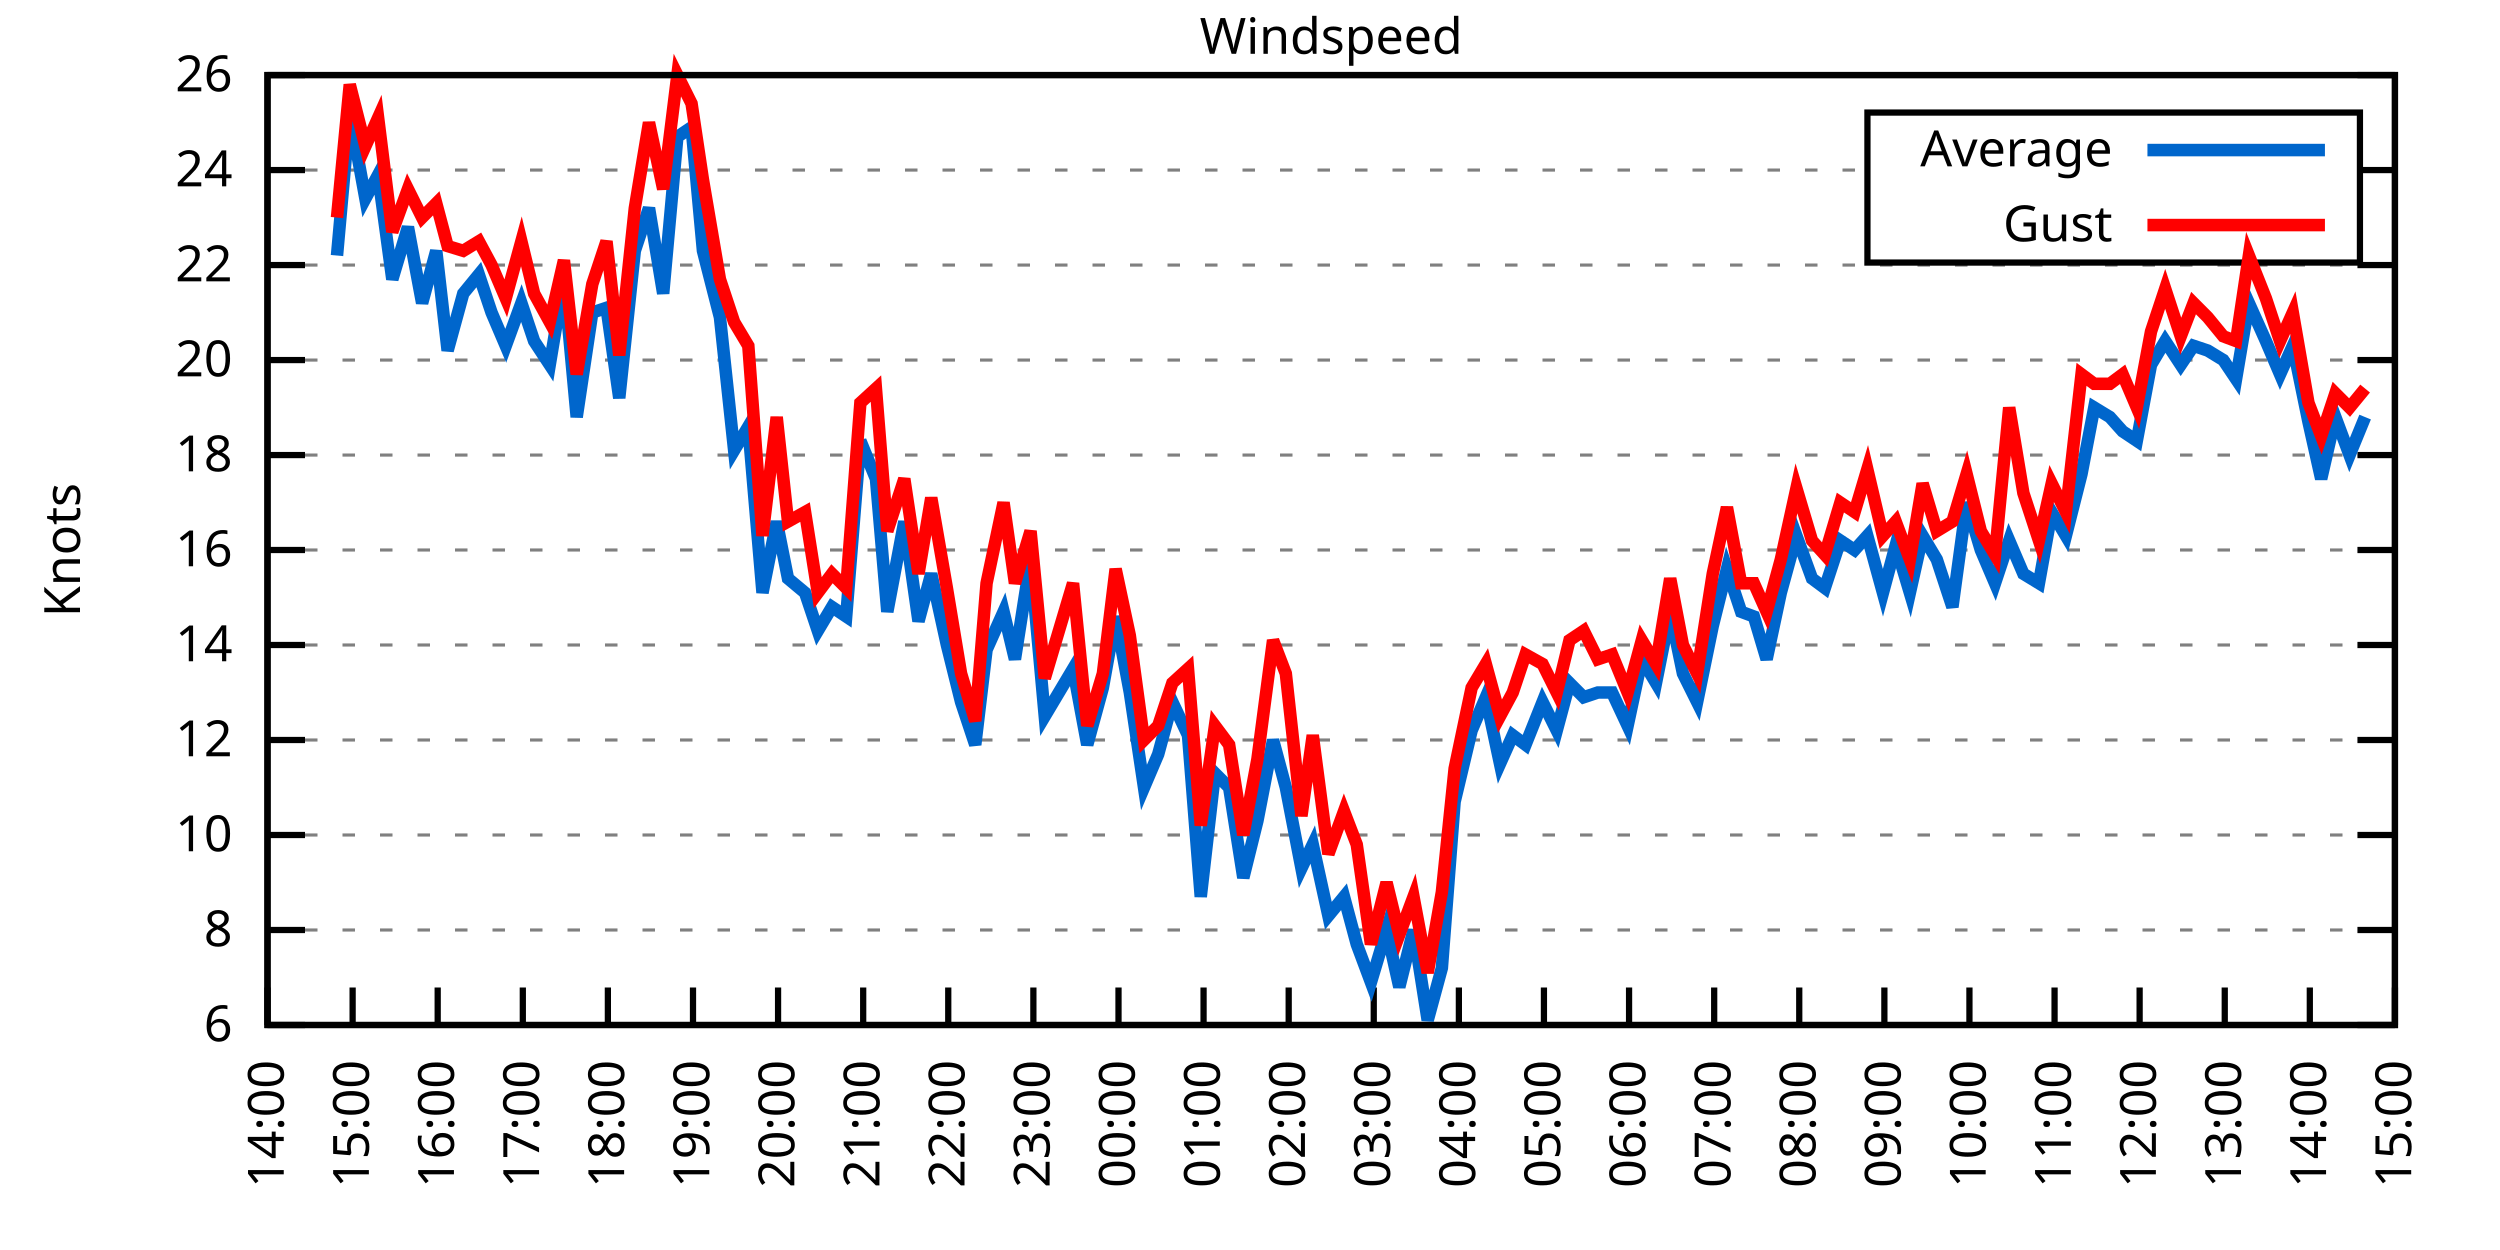
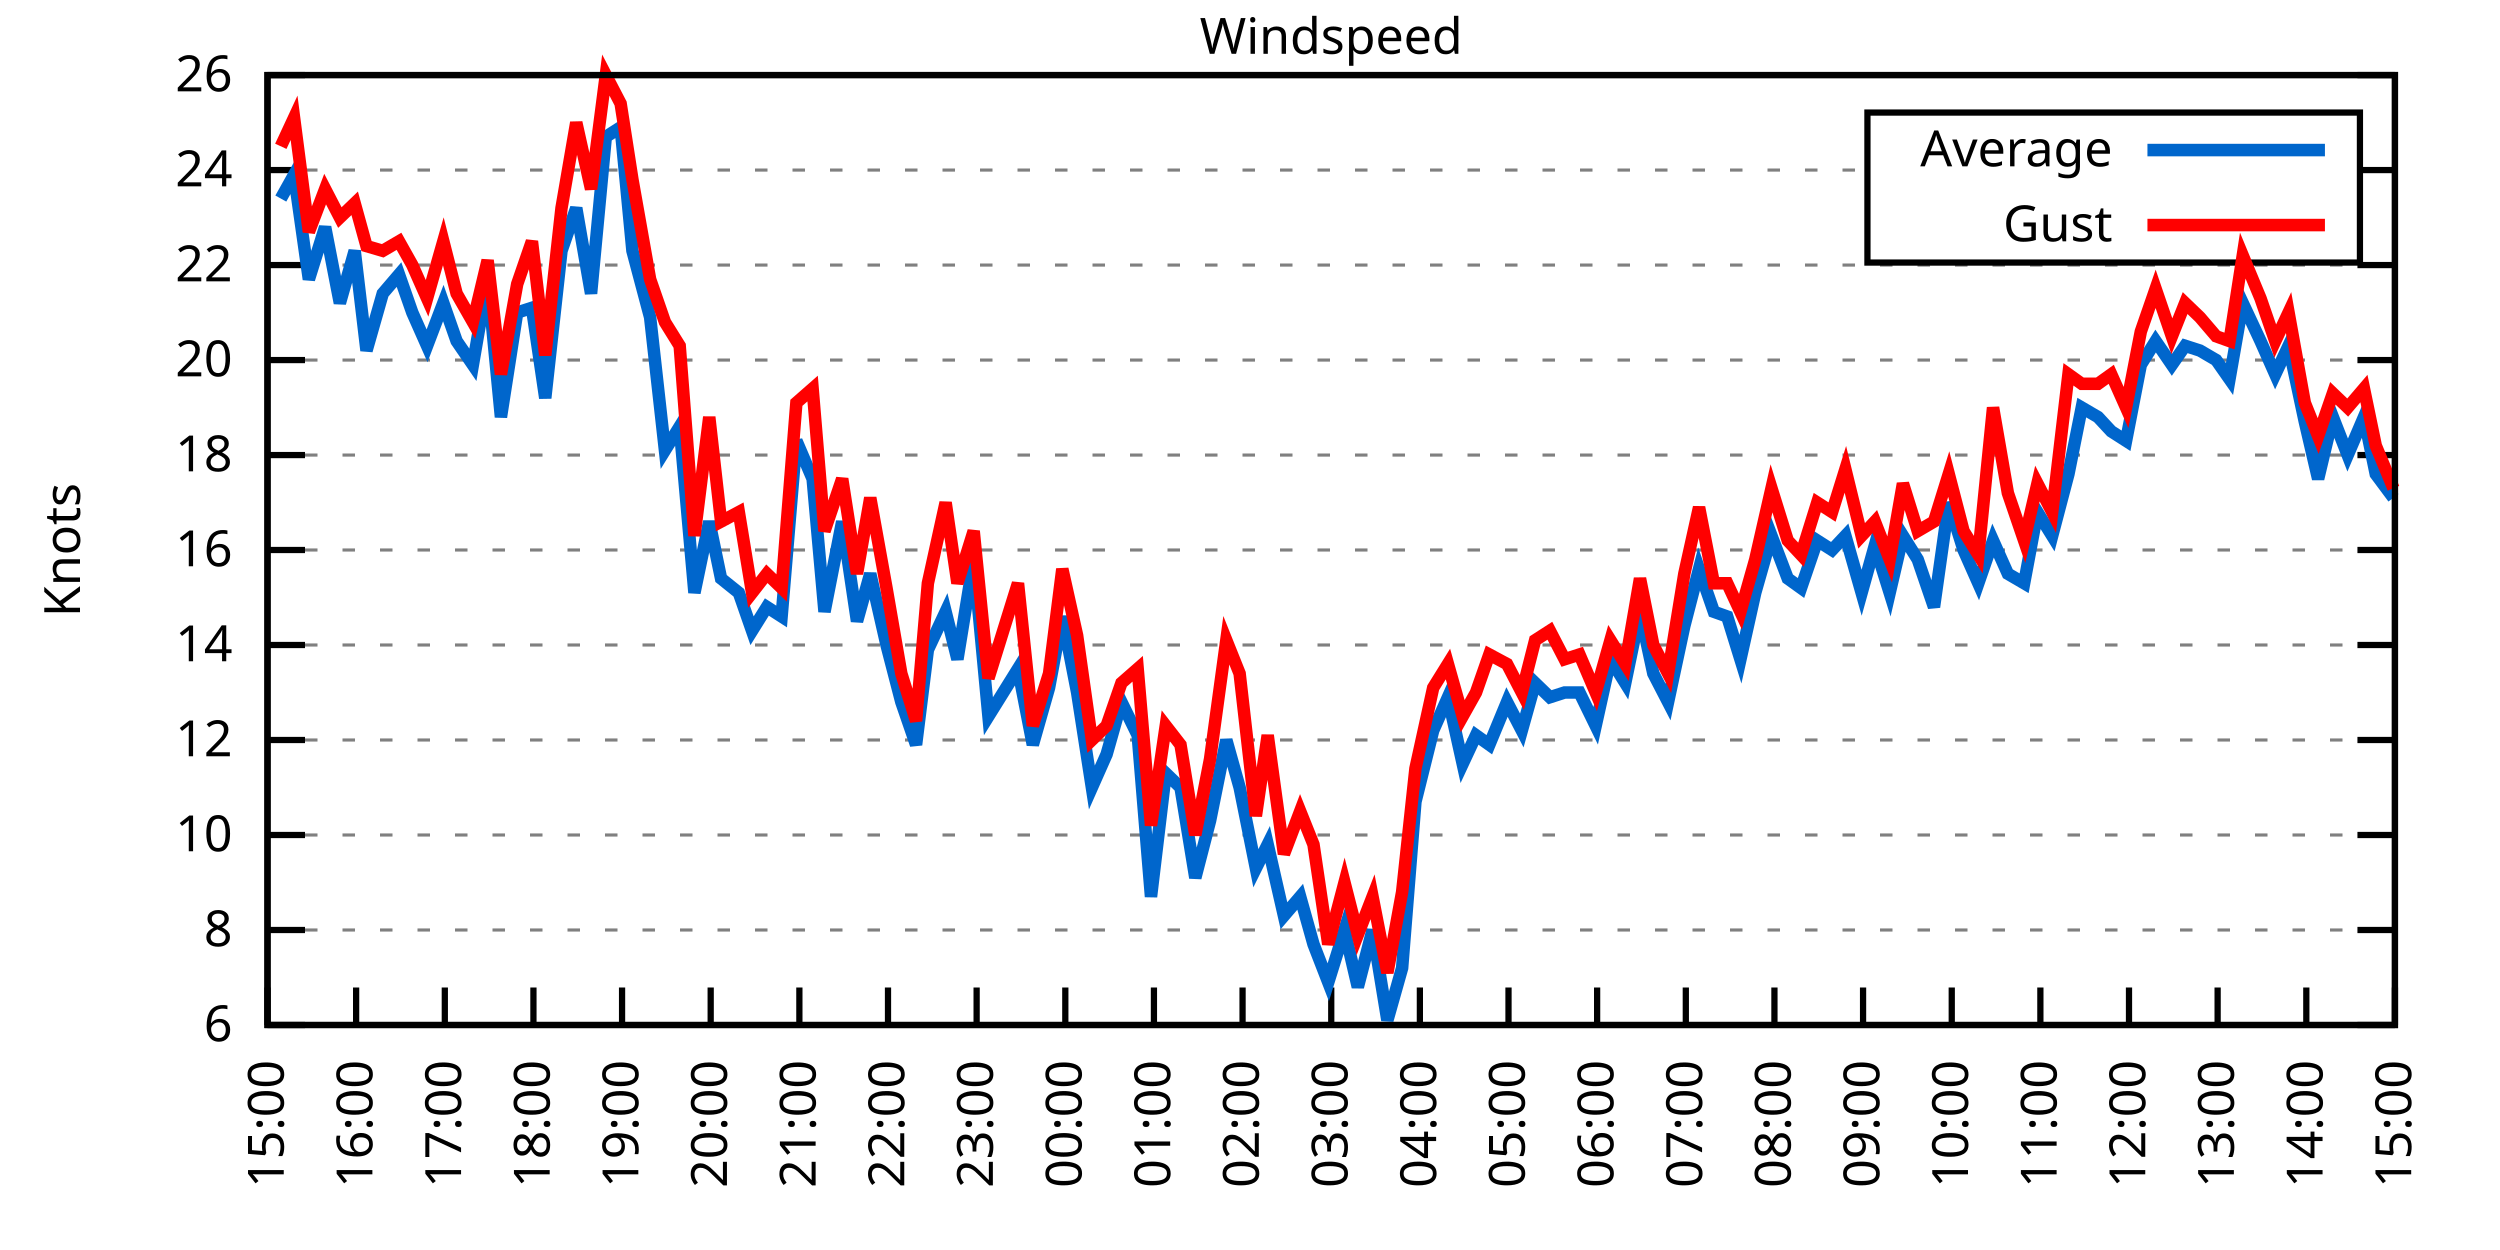
<svg xmlns="http://www.w3.org/2000/svg" xmlns:xlink="http://www.w3.org/1999/xlink" width="400" height="200" viewBox="0 0 400 200">
  <g id="gnuplot_canvas">
    <rect x="0" y="0" width="400" height="200" fill="none" />
    <defs>
      <circle id="gpDot" r="0.5" stroke-width="0.5" stroke="currentColor" />
      <path id="gpPt0" stroke-width="0.333" stroke="currentColor" d="M-1,0 h2 M0,-1 v2" />
      <path id="gpPt1" stroke-width="0.333" stroke="currentColor" d="M-1,-1 L1,1 M1,-1 L-1,1" />
      <path id="gpPt2" stroke-width="0.333" stroke="currentColor" d="M-1,0 L1,0 M0,-1 L0,1 M-1,-1 L1,1 M-1,1 L1,-1" />
      <rect id="gpPt3" stroke-width="0.333" stroke="currentColor" x="-1" y="-1" width="2" height="2" />
      <rect id="gpPt4" stroke-width="0.333" stroke="currentColor" fill="currentColor" x="-1" y="-1" width="2" height="2" />
      <circle id="gpPt5" stroke-width="0.333" stroke="currentColor" cx="0" cy="0" r="1" />
      <use xlink:href="#gpPt5" id="gpPt6" fill="currentColor" stroke="none" />
      <path id="gpPt7" stroke-width="0.333" stroke="currentColor" d="M0,-1.33 L-1.33,0.67 L1.33,0.67 z" />
      <use xlink:href="#gpPt7" id="gpPt8" fill="currentColor" stroke="none" />
      <use xlink:href="#gpPt7" id="gpPt9" stroke="currentColor" transform="rotate(180)" />
      <use xlink:href="#gpPt9" id="gpPt10" fill="currentColor" stroke="none" />
      <use xlink:href="#gpPt3" id="gpPt11" stroke="currentColor" transform="rotate(45)" />
      <use xlink:href="#gpPt11" id="gpPt12" fill="currentColor" stroke="none" />
      <path id="gpPt13" stroke-width="0.333" stroke="currentColor" d="M0,1.330 L1.265,0.411 L0.782,-1.067 L-0.782,-1.076 L-1.265,0.411 z" />
      <use xlink:href="#gpPt13" id="gpPt14" fill="currentColor" stroke="none" />
      <filter id="textbox" filterUnits="objectBoundingBox" x="0" y="0" height="1" width="1">
        <feFlood flood-color="white" flood-opacity="1" result="bgnd" />
        <feComposite in="SourceGraphic" in2="bgnd" operator="atop" />
      </filter>
      <filter id="greybox" filterUnits="objectBoundingBox" x="0" y="0" height="1" width="1">
        <feFlood flood-color="lightgrey" flood-opacity="1" result="grey" />
        <feComposite in="SourceGraphic" in2="grey" operator="atop" />
      </filter>
    </defs>
    <g fill="none" color="white" stroke="currentColor" stroke-width="1.00" stroke-linecap="butt" stroke-linejoin="miter">
</g>
    <g fill="none" color="black" stroke="currentColor" stroke-width="1.00" stroke-linecap="butt" stroke-linejoin="miter">
      <g stroke="none" shape-rendering="crispEdges">
        <polygon fill="rgb(255, 255, 255)" points="42.80,164.00 383.18,164.00 383.18,12.02 42.80,12.02 " />
      </g>
    </g>
    <g fill="none" color="black" stroke="currentColor" stroke-width="1.00" stroke-linecap="butt" stroke-linejoin="miter">
</g>
    <g fill="none" color="black" stroke="black" stroke-width="0.50" stroke-linecap="butt" stroke-linejoin="miter">
</g>
    <g fill="none" color="gray" stroke="currentColor" stroke-width="0.50" stroke-linecap="butt" stroke-linejoin="miter">
      <path stroke="gray" stroke-dasharray="2,4" class="gridline" d="M42.80,164.00 L383.19,164.00  " />
    </g>
    <g fill="none" color="gray" stroke="gray" stroke-width="1.00" stroke-linecap="butt" stroke-linejoin="miter">
</g>
    <g fill="none" color="black" stroke="currentColor" stroke-width="1.00" stroke-linecap="butt" stroke-linejoin="miter">
      <path stroke="black" d="M42.80,164.00 L48.80,164.00 M383.19,164.00 L377.19,164.00  " />
      <g transform="translate(37.20,166.60)" stroke="none" fill="black" font-family="Sans" font-size="8.00" text-anchor="end">
        <text>
          <tspan font-family="Sans"> 6</tspan>
        </text>
      </g>
    </g>
    <g fill="none" color="black" stroke="currentColor" stroke-width="1.00" stroke-linecap="butt" stroke-linejoin="miter">
</g>
    <g fill="none" color="black" stroke="black" stroke-width="0.50" stroke-linecap="butt" stroke-linejoin="miter">
</g>
    <g fill="none" color="gray" stroke="currentColor" stroke-width="0.50" stroke-linecap="butt" stroke-linejoin="miter">
      <path stroke="gray" stroke-dasharray="2,4" class="gridline" d="M42.80,148.80 L383.19,148.80  " />
    </g>
    <g fill="none" color="gray" stroke="gray" stroke-width="1.00" stroke-linecap="butt" stroke-linejoin="miter">
</g>
    <g fill="none" color="black" stroke="currentColor" stroke-width="1.00" stroke-linecap="butt" stroke-linejoin="miter">
      <path stroke="black" d="M42.80,148.80 L48.80,148.80 M383.19,148.80 L377.19,148.80  " />
      <g transform="translate(37.20,151.40)" stroke="none" fill="black" font-family="Sans" font-size="8.00" text-anchor="end">
        <text>
          <tspan font-family="Sans"> 8</tspan>
        </text>
      </g>
    </g>
    <g fill="none" color="black" stroke="currentColor" stroke-width="1.00" stroke-linecap="butt" stroke-linejoin="miter">
</g>
    <g fill="none" color="black" stroke="black" stroke-width="0.50" stroke-linecap="butt" stroke-linejoin="miter">
</g>
    <g fill="none" color="gray" stroke="currentColor" stroke-width="0.50" stroke-linecap="butt" stroke-linejoin="miter">
      <path stroke="gray" stroke-dasharray="2,4" class="gridline" d="M42.80,133.60 L383.19,133.60  " />
    </g>
    <g fill="none" color="gray" stroke="gray" stroke-width="1.00" stroke-linecap="butt" stroke-linejoin="miter">
</g>
    <g fill="none" color="black" stroke="currentColor" stroke-width="1.00" stroke-linecap="butt" stroke-linejoin="miter">
      <path stroke="black" d="M42.80,133.60 L48.80,133.60 M383.19,133.60 L377.19,133.60  " />
      <g transform="translate(37.20,136.20)" stroke="none" fill="black" font-family="Sans" font-size="8.00" text-anchor="end">
        <text>
          <tspan font-family="Sans"> 10</tspan>
        </text>
      </g>
    </g>
    <g fill="none" color="black" stroke="currentColor" stroke-width="1.00" stroke-linecap="butt" stroke-linejoin="miter">
</g>
    <g fill="none" color="black" stroke="black" stroke-width="0.50" stroke-linecap="butt" stroke-linejoin="miter">
</g>
    <g fill="none" color="gray" stroke="currentColor" stroke-width="0.50" stroke-linecap="butt" stroke-linejoin="miter">
      <path stroke="gray" stroke-dasharray="2,4" class="gridline" d="M42.80,118.40 L383.19,118.40  " />
    </g>
    <g fill="none" color="gray" stroke="gray" stroke-width="1.00" stroke-linecap="butt" stroke-linejoin="miter">
</g>
    <g fill="none" color="black" stroke="currentColor" stroke-width="1.00" stroke-linecap="butt" stroke-linejoin="miter">
      <path stroke="black" d="M42.80,118.40 L48.80,118.40 M383.19,118.40 L377.19,118.40  " />
      <g transform="translate(37.20,121.00)" stroke="none" fill="black" font-family="Sans" font-size="8.00" text-anchor="end">
        <text>
          <tspan font-family="Sans"> 12</tspan>
        </text>
      </g>
    </g>
    <g fill="none" color="black" stroke="currentColor" stroke-width="1.00" stroke-linecap="butt" stroke-linejoin="miter">
</g>
    <g fill="none" color="black" stroke="black" stroke-width="0.50" stroke-linecap="butt" stroke-linejoin="miter">
</g>
    <g fill="none" color="gray" stroke="currentColor" stroke-width="0.50" stroke-linecap="butt" stroke-linejoin="miter">
      <path stroke="gray" stroke-dasharray="2,4" class="gridline" d="M42.80,103.20 L383.19,103.20  " />
    </g>
    <g fill="none" color="gray" stroke="gray" stroke-width="1.00" stroke-linecap="butt" stroke-linejoin="miter">
</g>
    <g fill="none" color="black" stroke="currentColor" stroke-width="1.00" stroke-linecap="butt" stroke-linejoin="miter">
      <path stroke="black" d="M42.80,103.20 L48.80,103.20 M383.19,103.20 L377.19,103.20  " />
      <g transform="translate(37.20,105.80)" stroke="none" fill="black" font-family="Sans" font-size="8.00" text-anchor="end">
        <text>
          <tspan font-family="Sans"> 14</tspan>
        </text>
      </g>
    </g>
    <g fill="none" color="black" stroke="currentColor" stroke-width="1.00" stroke-linecap="butt" stroke-linejoin="miter">
</g>
    <g fill="none" color="black" stroke="black" stroke-width="0.50" stroke-linecap="butt" stroke-linejoin="miter">
</g>
    <g fill="none" color="gray" stroke="currentColor" stroke-width="0.50" stroke-linecap="butt" stroke-linejoin="miter">
      <path stroke="gray" stroke-dasharray="2,4" class="gridline" d="M42.80,88.00 L383.19,88.00  " />
    </g>
    <g fill="none" color="gray" stroke="gray" stroke-width="1.00" stroke-linecap="butt" stroke-linejoin="miter">
</g>
    <g fill="none" color="black" stroke="currentColor" stroke-width="1.00" stroke-linecap="butt" stroke-linejoin="miter">
      <path stroke="black" d="M42.80,88.00 L48.80,88.00 M383.19,88.00 L377.19,88.00  " />
      <g transform="translate(37.20,90.60)" stroke="none" fill="black" font-family="Sans" font-size="8.00" text-anchor="end">
        <text>
          <tspan font-family="Sans"> 16</tspan>
        </text>
      </g>
    </g>
    <g fill="none" color="black" stroke="currentColor" stroke-width="1.00" stroke-linecap="butt" stroke-linejoin="miter">
</g>
    <g fill="none" color="black" stroke="black" stroke-width="0.50" stroke-linecap="butt" stroke-linejoin="miter">
</g>
    <g fill="none" color="gray" stroke="currentColor" stroke-width="0.50" stroke-linecap="butt" stroke-linejoin="miter">
      <path stroke="gray" stroke-dasharray="2,4" class="gridline" d="M42.80,72.81 L383.19,72.81  " />
    </g>
    <g fill="none" color="gray" stroke="gray" stroke-width="1.00" stroke-linecap="butt" stroke-linejoin="miter">
</g>
    <g fill="none" color="black" stroke="currentColor" stroke-width="1.00" stroke-linecap="butt" stroke-linejoin="miter">
      <path stroke="black" d="M42.80,72.81 L48.80,72.81 M383.19,72.81 L377.19,72.81  " />
      <g transform="translate(37.20,75.41)" stroke="none" fill="black" font-family="Sans" font-size="8.00" text-anchor="end">
        <text>
          <tspan font-family="Sans"> 18</tspan>
        </text>
      </g>
    </g>
    <g fill="none" color="black" stroke="currentColor" stroke-width="1.00" stroke-linecap="butt" stroke-linejoin="miter">
</g>
    <g fill="none" color="black" stroke="black" stroke-width="0.50" stroke-linecap="butt" stroke-linejoin="miter">
</g>
    <g fill="none" color="gray" stroke="currentColor" stroke-width="0.50" stroke-linecap="butt" stroke-linejoin="miter">
      <path stroke="gray" stroke-dasharray="2,4" class="gridline" d="M42.80,57.61 L383.19,57.61  " />
    </g>
    <g fill="none" color="gray" stroke="gray" stroke-width="1.00" stroke-linecap="butt" stroke-linejoin="miter">
</g>
    <g fill="none" color="black" stroke="currentColor" stroke-width="1.00" stroke-linecap="butt" stroke-linejoin="miter">
      <path stroke="black" d="M42.80,57.61 L48.80,57.61 M383.19,57.61 L377.19,57.61  " />
      <g transform="translate(37.20,60.21)" stroke="none" fill="black" font-family="Sans" font-size="8.00" text-anchor="end">
        <text>
          <tspan font-family="Sans"> 20</tspan>
        </text>
      </g>
    </g>
    <g fill="none" color="black" stroke="currentColor" stroke-width="1.00" stroke-linecap="butt" stroke-linejoin="miter">
</g>
    <g fill="none" color="black" stroke="black" stroke-width="0.50" stroke-linecap="butt" stroke-linejoin="miter">
</g>
    <g fill="none" color="gray" stroke="currentColor" stroke-width="0.50" stroke-linecap="butt" stroke-linejoin="miter">
      <path stroke="gray" stroke-dasharray="2,4" class="gridline" d="M42.80,42.41 L383.19,42.41  " />
    </g>
    <g fill="none" color="gray" stroke="gray" stroke-width="1.00" stroke-linecap="butt" stroke-linejoin="miter">
</g>
    <g fill="none" color="black" stroke="currentColor" stroke-width="1.00" stroke-linecap="butt" stroke-linejoin="miter">
      <path stroke="black" d="M42.80,42.41 L48.80,42.41 M383.19,42.41 L377.19,42.41  " />
      <g transform="translate(37.20,45.01)" stroke="none" fill="black" font-family="Sans" font-size="8.00" text-anchor="end">
        <text>
          <tspan font-family="Sans"> 22</tspan>
        </text>
      </g>
    </g>
    <g fill="none" color="black" stroke="currentColor" stroke-width="1.00" stroke-linecap="butt" stroke-linejoin="miter">
</g>
    <g fill="none" color="black" stroke="black" stroke-width="0.50" stroke-linecap="butt" stroke-linejoin="miter">
</g>
    <g fill="none" color="gray" stroke="currentColor" stroke-width="0.50" stroke-linecap="butt" stroke-linejoin="miter">
      <path stroke="gray" stroke-dasharray="2,4" class="gridline" d="M42.80,27.21 L298.79,27.21 M377.59,27.21 L383.19,27.21  " />
    </g>
    <g fill="none" color="gray" stroke="gray" stroke-width="1.00" stroke-linecap="butt" stroke-linejoin="miter">
</g>
    <g fill="none" color="black" stroke="currentColor" stroke-width="1.00" stroke-linecap="butt" stroke-linejoin="miter">
      <path stroke="black" d="M42.80,27.21 L48.80,27.21 M383.19,27.21 L377.19,27.21  " />
      <g transform="translate(37.20,29.81)" stroke="none" fill="black" font-family="Sans" font-size="8.00" text-anchor="end">
        <text>
          <tspan font-family="Sans"> 24</tspan>
        </text>
      </g>
    </g>
    <g fill="none" color="black" stroke="currentColor" stroke-width="1.00" stroke-linecap="butt" stroke-linejoin="miter">
</g>
    <g fill="none" color="black" stroke="black" stroke-width="0.50" stroke-linecap="butt" stroke-linejoin="miter">
</g>
    <g fill="none" color="gray" stroke="currentColor" stroke-width="0.50" stroke-linecap="butt" stroke-linejoin="miter">
      <path stroke="gray" stroke-dasharray="2,4" class="gridline" d="M42.80,12.01 L383.19,12.01  " />
    </g>
    <g fill="none" color="gray" stroke="gray" stroke-width="1.00" stroke-linecap="butt" stroke-linejoin="miter">
</g>
    <g fill="none" color="black" stroke="currentColor" stroke-width="1.00" stroke-linecap="butt" stroke-linejoin="miter">
      <path stroke="black" d="M42.80,12.01 L48.80,12.01 M383.19,12.01 L377.19,12.01  " />
      <g transform="translate(37.20,14.61)" stroke="none" fill="black" font-family="Sans" font-size="8.00" text-anchor="end">
        <text>
          <tspan font-family="Sans"> 26</tspan>
        </text>
      </g>
    </g>
    <g fill="none" color="black" stroke="currentColor" stroke-width="1.00" stroke-linecap="butt" stroke-linejoin="miter">
      <path stroke="black" d="M42.80,164.00 L42.80,158.00  " />
      <g transform="translate(45.40,169.60) rotate(270.00)" stroke="none" fill="black" font-family="Sans" font-size="8.00" text-anchor="end">
        <text>
-           <tspan font-family="Sans">14:00</tspan>
-         </text>
-       </g>
-     </g>
-     <g fill="none" color="black" stroke="currentColor" stroke-width="1.00" stroke-linecap="butt" stroke-linejoin="miter">
-       <path stroke="black" d="M56.42,164.00 L56.42,158.00  " />
-       <g transform="translate(59.02,169.60) rotate(270.00)" stroke="none" fill="black" font-family="Sans" font-size="8.00" text-anchor="end">
-         <text>
          <tspan font-family="Sans">15:00</tspan>
        </text>
      </g>
    </g>
    <g fill="none" color="black" stroke="currentColor" stroke-width="1.00" stroke-linecap="butt" stroke-linejoin="miter">
-       <path stroke="black" d="M70.03,164.00 L70.03,158.00  " />
-       <g transform="translate(72.63,169.60) rotate(270.00)" stroke="none" fill="black" font-family="Sans" font-size="8.00" text-anchor="end">
+       <path stroke="black" d="M56.98,164.00 L56.98,158.00  " />
+       <g transform="translate(59.58,169.60) rotate(270.00)" stroke="none" fill="black" font-family="Sans" font-size="8.00" text-anchor="end">
        <text>
          <tspan font-family="Sans">16:00</tspan>
        </text>
      </g>
    </g>
    <g fill="none" color="black" stroke="currentColor" stroke-width="1.00" stroke-linecap="butt" stroke-linejoin="miter">
-       <path stroke="black" d="M83.65,164.00 L83.65,158.00  " />
-       <g transform="translate(86.25,169.60) rotate(270.00)" stroke="none" fill="black" font-family="Sans" font-size="8.00" text-anchor="end">
+       <path stroke="black" d="M71.17,164.00 L71.17,158.00  " />
+       <g transform="translate(73.77,169.60) rotate(270.00)" stroke="none" fill="black" font-family="Sans" font-size="8.00" text-anchor="end">
        <text>
          <tspan font-family="Sans">17:00</tspan>
        </text>
      </g>
    </g>
    <g fill="none" color="black" stroke="currentColor" stroke-width="1.00" stroke-linecap="butt" stroke-linejoin="miter">
-       <path stroke="black" d="M97.26,164.00 L97.26,158.00  " />
-       <g transform="translate(99.86,169.60) rotate(270.00)" stroke="none" fill="black" font-family="Sans" font-size="8.00" text-anchor="end">
+       <path stroke="black" d="M85.35,164.00 L85.35,158.00  " />
+       <g transform="translate(87.95,169.60) rotate(270.00)" stroke="none" fill="black" font-family="Sans" font-size="8.00" text-anchor="end">
        <text>
          <tspan font-family="Sans">18:00</tspan>
        </text>
      </g>
    </g>
    <g fill="none" color="black" stroke="currentColor" stroke-width="1.00" stroke-linecap="butt" stroke-linejoin="miter">
-       <path stroke="black" d="M110.88,164.00 L110.88,158.00  " />
-       <g transform="translate(113.48,169.60) rotate(270.00)" stroke="none" fill="black" font-family="Sans" font-size="8.00" text-anchor="end">
+       <path stroke="black" d="M99.53,164.00 L99.53,158.00  " />
+       <g transform="translate(102.13,169.60) rotate(270.00)" stroke="none" fill="black" font-family="Sans" font-size="8.00" text-anchor="end">
        <text>
          <tspan font-family="Sans">19:00</tspan>
        </text>
      </g>
    </g>
    <g fill="none" color="black" stroke="currentColor" stroke-width="1.00" stroke-linecap="butt" stroke-linejoin="miter">
-       <path stroke="black" d="M124.49,164.00 L124.49,158.00  " />
-       <g transform="translate(127.09,169.60) rotate(270.00)" stroke="none" fill="black" font-family="Sans" font-size="8.00" text-anchor="end">
+       <path stroke="black" d="M113.71,164.00 L113.71,158.00  " />
+       <g transform="translate(116.31,169.60) rotate(270.00)" stroke="none" fill="black" font-family="Sans" font-size="8.00" text-anchor="end">
        <text>
          <tspan font-family="Sans">20:00</tspan>
        </text>
      </g>
    </g>
    <g fill="none" color="black" stroke="currentColor" stroke-width="1.00" stroke-linecap="butt" stroke-linejoin="miter">
-       <path stroke="black" d="M138.11,164.00 L138.11,158.00  " />
-       <g transform="translate(140.71,169.60) rotate(270.00)" stroke="none" fill="black" font-family="Sans" font-size="8.00" text-anchor="end">
+       <path stroke="black" d="M127.90,164.00 L127.90,158.00  " />
+       <g transform="translate(130.50,169.60) rotate(270.00)" stroke="none" fill="black" font-family="Sans" font-size="8.00" text-anchor="end">
        <text>
          <tspan font-family="Sans">21:00</tspan>
        </text>
      </g>
    </g>
    <g fill="none" color="black" stroke="currentColor" stroke-width="1.00" stroke-linecap="butt" stroke-linejoin="miter">
-       <path stroke="black" d="M151.72,164.00 L151.72,158.00  " />
-       <g transform="translate(154.32,169.60) rotate(270.00)" stroke="none" fill="black" font-family="Sans" font-size="8.00" text-anchor="end">
+       <path stroke="black" d="M142.08,164.00 L142.08,158.00  " />
+       <g transform="translate(144.68,169.60) rotate(270.00)" stroke="none" fill="black" font-family="Sans" font-size="8.00" text-anchor="end">
        <text>
          <tspan font-family="Sans">22:00</tspan>
        </text>
      </g>
    </g>
    <g fill="none" color="black" stroke="currentColor" stroke-width="1.00" stroke-linecap="butt" stroke-linejoin="miter">
-       <path stroke="black" d="M165.34,164.00 L165.34,158.00  " />
-       <g transform="translate(167.94,169.60) rotate(270.00)" stroke="none" fill="black" font-family="Sans" font-size="8.00" text-anchor="end">
+       <path stroke="black" d="M156.26,164.00 L156.26,158.00  " />
+       <g transform="translate(158.86,169.60) rotate(270.00)" stroke="none" fill="black" font-family="Sans" font-size="8.00" text-anchor="end">
        <text>
          <tspan font-family="Sans">23:00</tspan>
        </text>
      </g>
    </g>
    <g fill="none" color="black" stroke="currentColor" stroke-width="1.00" stroke-linecap="butt" stroke-linejoin="miter">
-       <path stroke="black" d="M178.96,164.00 L178.96,158.00  " />
-       <g transform="translate(181.56,169.60) rotate(270.00)" stroke="none" fill="black" font-family="Sans" font-size="8.00" text-anchor="end">
+       <path stroke="black" d="M170.45,164.00 L170.45,158.00  " />
+       <g transform="translate(173.05,169.60) rotate(270.00)" stroke="none" fill="black" font-family="Sans" font-size="8.00" text-anchor="end">
        <text>
          <tspan font-family="Sans">00:00</tspan>
        </text>
      </g>
    </g>
    <g fill="none" color="black" stroke="currentColor" stroke-width="1.00" stroke-linecap="butt" stroke-linejoin="miter">
-       <path stroke="black" d="M192.57,164.00 L192.57,158.00  " />
-       <g transform="translate(195.17,169.60) rotate(270.00)" stroke="none" fill="black" font-family="Sans" font-size="8.00" text-anchor="end">
+       <path stroke="black" d="M184.63,164.00 L184.63,158.00  " />
+       <g transform="translate(187.23,169.60) rotate(270.00)" stroke="none" fill="black" font-family="Sans" font-size="8.00" text-anchor="end">
        <text>
          <tspan font-family="Sans">01:00</tspan>
        </text>
      </g>
    </g>
    <g fill="none" color="black" stroke="currentColor" stroke-width="1.00" stroke-linecap="butt" stroke-linejoin="miter">
-       <path stroke="black" d="M206.19,164.00 L206.19,158.00  " />
-       <g transform="translate(208.79,169.60) rotate(270.00)" stroke="none" fill="black" font-family="Sans" font-size="8.00" text-anchor="end">
+       <path stroke="black" d="M198.81,164.00 L198.81,158.00  " />
+       <g transform="translate(201.41,169.60) rotate(270.00)" stroke="none" fill="black" font-family="Sans" font-size="8.00" text-anchor="end">
        <text>
          <tspan font-family="Sans">02:00</tspan>
        </text>
      </g>
    </g>
    <g fill="none" color="black" stroke="currentColor" stroke-width="1.00" stroke-linecap="butt" stroke-linejoin="miter">
-       <path stroke="black" d="M219.80,164.00 L219.80,158.00  " />
-       <g transform="translate(222.40,169.60) rotate(270.00)" stroke="none" fill="black" font-family="Sans" font-size="8.00" text-anchor="end">
+       <path stroke="black" d="M213.00,164.00 L213.00,158.00  " />
+       <g transform="translate(215.60,169.60) rotate(270.00)" stroke="none" fill="black" font-family="Sans" font-size="8.00" text-anchor="end">
        <text>
          <tspan font-family="Sans">03:00</tspan>
        </text>
      </g>
    </g>
    <g fill="none" color="black" stroke="currentColor" stroke-width="1.00" stroke-linecap="butt" stroke-linejoin="miter">
-       <path stroke="black" d="M233.42,164.00 L233.42,158.00  " />
-       <g transform="translate(236.02,169.60) rotate(270.00)" stroke="none" fill="black" font-family="Sans" font-size="8.00" text-anchor="end">
+       <path stroke="black" d="M227.18,164.00 L227.18,158.00  " />
+       <g transform="translate(229.78,169.60) rotate(270.00)" stroke="none" fill="black" font-family="Sans" font-size="8.00" text-anchor="end">
        <text>
          <tspan font-family="Sans">04:00</tspan>
        </text>
      </g>
    </g>
    <g fill="none" color="black" stroke="currentColor" stroke-width="1.00" stroke-linecap="butt" stroke-linejoin="miter">
-       <path stroke="black" d="M247.03,164.00 L247.03,158.00  " />
-       <g transform="translate(249.63,169.60) rotate(270.00)" stroke="none" fill="black" font-family="Sans" font-size="8.00" text-anchor="end">
+       <path stroke="black" d="M241.36,164.00 L241.36,158.00  " />
+       <g transform="translate(243.96,169.60) rotate(270.00)" stroke="none" fill="black" font-family="Sans" font-size="8.00" text-anchor="end">
        <text>
          <tspan font-family="Sans">05:00</tspan>
        </text>
      </g>
    </g>
    <g fill="none" color="black" stroke="currentColor" stroke-width="1.00" stroke-linecap="butt" stroke-linejoin="miter">
-       <path stroke="black" d="M260.65,164.00 L260.65,158.00  " />
-       <g transform="translate(263.25,169.60) rotate(270.00)" stroke="none" fill="black" font-family="Sans" font-size="8.00" text-anchor="end">
+       <path stroke="black" d="M255.54,164.00 L255.54,158.00  " />
+       <g transform="translate(258.14,169.60) rotate(270.00)" stroke="none" fill="black" font-family="Sans" font-size="8.00" text-anchor="end">
        <text>
          <tspan font-family="Sans">06:00</tspan>
        </text>
      </g>
    </g>
    <g fill="none" color="black" stroke="currentColor" stroke-width="1.00" stroke-linecap="butt" stroke-linejoin="miter">
-       <path stroke="black" d="M274.27,164.00 L274.27,158.00  " />
-       <g transform="translate(276.87,169.60) rotate(270.00)" stroke="none" fill="black" font-family="Sans" font-size="8.00" text-anchor="end">
+       <path stroke="black" d="M269.73,164.00 L269.73,158.00  " />
+       <g transform="translate(272.33,169.60) rotate(270.00)" stroke="none" fill="black" font-family="Sans" font-size="8.00" text-anchor="end">
        <text>
          <tspan font-family="Sans">07:00</tspan>
        </text>
      </g>
    </g>
    <g fill="none" color="black" stroke="currentColor" stroke-width="1.00" stroke-linecap="butt" stroke-linejoin="miter">
-       <path stroke="black" d="M287.88,164.00 L287.88,158.00  " />
-       <g transform="translate(290.48,169.60) rotate(270.00)" stroke="none" fill="black" font-family="Sans" font-size="8.00" text-anchor="end">
+       <path stroke="black" d="M283.91,164.00 L283.91,158.00  " />
+       <g transform="translate(286.51,169.60) rotate(270.00)" stroke="none" fill="black" font-family="Sans" font-size="8.00" text-anchor="end">
        <text>
          <tspan font-family="Sans">08:00</tspan>
        </text>
      </g>
    </g>
    <g fill="none" color="black" stroke="currentColor" stroke-width="1.00" stroke-linecap="butt" stroke-linejoin="miter">
-       <path stroke="black" d="M301.50,164.00 L301.50,158.00  " />
-       <g transform="translate(304.10,169.60) rotate(270.00)" stroke="none" fill="black" font-family="Sans" font-size="8.00" text-anchor="end">
+       <path stroke="black" d="M298.09,164.00 L298.09,158.00  " />
+       <g transform="translate(300.69,169.60) rotate(270.00)" stroke="none" fill="black" font-family="Sans" font-size="8.00" text-anchor="end">
        <text>
          <tspan font-family="Sans">09:00</tspan>
        </text>
      </g>
    </g>
    <g fill="none" color="black" stroke="currentColor" stroke-width="1.00" stroke-linecap="butt" stroke-linejoin="miter">
-       <path stroke="black" d="M315.11,164.00 L315.11,158.00  " />
-       <g transform="translate(317.71,169.60) rotate(270.00)" stroke="none" fill="black" font-family="Sans" font-size="8.00" text-anchor="end">
+       <path stroke="black" d="M312.28,164.00 L312.28,158.00  " />
+       <g transform="translate(314.88,169.60) rotate(270.00)" stroke="none" fill="black" font-family="Sans" font-size="8.00" text-anchor="end">
        <text>
          <tspan font-family="Sans">10:00</tspan>
        </text>
      </g>
    </g>
    <g fill="none" color="black" stroke="currentColor" stroke-width="1.00" stroke-linecap="butt" stroke-linejoin="miter">
-       <path stroke="black" d="M328.73,164.00 L328.73,158.00  " />
-       <g transform="translate(331.33,169.60) rotate(270.00)" stroke="none" fill="black" font-family="Sans" font-size="8.00" text-anchor="end">
+       <path stroke="black" d="M326.46,164.00 L326.46,158.00  " />
+       <g transform="translate(329.06,169.60) rotate(270.00)" stroke="none" fill="black" font-family="Sans" font-size="8.00" text-anchor="end">
        <text>
          <tspan font-family="Sans">11:00</tspan>
        </text>
      </g>
    </g>
    <g fill="none" color="black" stroke="currentColor" stroke-width="1.00" stroke-linecap="butt" stroke-linejoin="miter">
-       <path stroke="black" d="M342.34,164.00 L342.34,158.00  " />
-       <g transform="translate(344.94,169.60) rotate(270.00)" stroke="none" fill="black" font-family="Sans" font-size="8.00" text-anchor="end">
+       <path stroke="black" d="M340.64,164.00 L340.64,158.00  " />
+       <g transform="translate(343.24,169.60) rotate(270.00)" stroke="none" fill="black" font-family="Sans" font-size="8.00" text-anchor="end">
        <text>
          <tspan font-family="Sans">12:00</tspan>
        </text>
      </g>
    </g>
    <g fill="none" color="black" stroke="currentColor" stroke-width="1.00" stroke-linecap="butt" stroke-linejoin="miter">
-       <path stroke="black" d="M355.96,164.00 L355.96,158.00  " />
-       <g transform="translate(358.56,169.60) rotate(270.00)" stroke="none" fill="black" font-family="Sans" font-size="8.00" text-anchor="end">
+       <path stroke="black" d="M354.82,164.00 L354.82,158.00  " />
+       <g transform="translate(357.42,169.60) rotate(270.00)" stroke="none" fill="black" font-family="Sans" font-size="8.00" text-anchor="end">
        <text>
          <tspan font-family="Sans">13:00</tspan>
        </text>
      </g>
    </g>
    <g fill="none" color="black" stroke="currentColor" stroke-width="1.00" stroke-linecap="butt" stroke-linejoin="miter">
-       <path stroke="black" d="M369.57,164.00 L369.57,158.00  " />
-       <g transform="translate(372.17,169.60) rotate(270.00)" stroke="none" fill="black" font-family="Sans" font-size="8.00" text-anchor="end">
+       <path stroke="black" d="M369.01,164.00 L369.01,158.00  " />
+       <g transform="translate(371.61,169.60) rotate(270.00)" stroke="none" fill="black" font-family="Sans" font-size="8.00" text-anchor="end">
        <text>
          <tspan font-family="Sans">14:00</tspan>
        </text>
      </g>
    </g>
    <g fill="none" color="black" stroke="currentColor" stroke-width="1.00" stroke-linecap="butt" stroke-linejoin="miter">
      <path stroke="black" d="M383.19,164.00 L383.19,158.00  " />
      <g transform="translate(385.79,169.60) rotate(270.00)" stroke="none" fill="black" font-family="Sans" font-size="8.00" text-anchor="end">
        <text>
          <tspan font-family="Sans">15:00</tspan>
        </text>
      </g>
    </g>
    <g fill="none" color="black" stroke="currentColor" stroke-width="1.00" stroke-linecap="butt" stroke-linejoin="miter">
</g>
    <g fill="none" color="black" stroke="currentColor" stroke-width="1.00" stroke-linecap="butt" stroke-linejoin="miter">
      <path stroke="black" d="M42.80,12.01 L42.80,164.00 L383.19,164.00 L383.19,12.01 L42.80,12.01 Z  " />
    </g>
    <g fill="none" color="black" stroke="currentColor" stroke-width="1.00" stroke-linecap="butt" stroke-linejoin="miter">
</g>
    <g fill="none" color="black" stroke="currentColor" stroke-width="1.00" stroke-linecap="butt" stroke-linejoin="miter">
      <path stroke="black" d="M298.79,42.01 L298.79,18.01 L377.59,18.01 L377.59,42.01 L298.79,42.01 Z  " />
    </g>
    <g id="Windspeed_plot_1">
      <g fill="none" color="white" stroke="black" stroke-width="2.00" stroke-linecap="butt" stroke-linejoin="miter">
</g>
      <g fill="none" color="black" stroke="currentColor" stroke-width="2.00" stroke-linecap="butt" stroke-linejoin="miter">
        <g transform="translate(337.99,26.61)" stroke="none" fill="black" font-family="Sans" font-size="8.00" text-anchor="end">
          <text>
            <tspan font-family="Sans">Average</tspan>
          </text>
        </g>
      </g>
      <g fill="none" color="black" stroke="currentColor" stroke-width="2.00" stroke-linecap="butt" stroke-linejoin="miter">
-         <path stroke="rgb(  0, 102, 204)" d="M343.59,24.01 L371.99,24.01 M53.92,40.89 L55.96,18.09 L58.46,31.77 L60.50,27.97 L62.77,44.69 L65.27,36.33   L67.54,48.49 L69.80,40.13 L71.62,56.09 L74.12,46.97 L76.61,43.93 L78.65,50.01 L80.92,55.33 L83.42,48.49   L85.46,54.57 L87.96,58.37 L90.23,44.69 L92.27,66.73 L94.77,50.01 L97.04,49.25 L99.08,63.69 L101.57,40.13   L103.84,33.29 L106.11,46.97 L108.38,21.89 L110.65,20.37 L112.47,40.13 L115.19,50.77 L117.46,72.05 L119.73,68.25   L122.00,94.84 L124.27,83.45 L126.08,92.56 L128.81,94.84 L130.85,100.92 L133.12,97.12 L135.39,98.64 L137.66,70.53   L140.15,76.61 L141.97,97.88 L144.69,83.45 L146.96,99.40 L149.00,91.80 L151.50,103.20 L153.77,112.32 L156.04,119.16   L157.85,103.96 L160.57,97.88 L162.39,105.48 L164.89,89.52 L167.16,114.60 L171.69,107.00 L173.96,119.16 L176.46,110.04   L178.50,98.64 L180.77,110.80 L183.04,126.00 L185.31,120.68 L187.58,112.32 L190.08,117.64 L192.12,143.48 L194.39,123.72   L196.66,126.00 L198.93,140.44 L201.19,131.32 L203.69,118.40 L205.73,126.00 L208.23,138.92 L210.04,135.12 L212.54,146.52   L215.04,143.48 L217.08,151.08 L219.35,157.16 L221.85,148.80 L223.89,157.92 L226.16,148.80 L228.43,163.24 L230.70,154.88   L232.74,128.28 L235.46,116.88 L237.73,111.56 L240.00,122.20 L242.04,117.64 L244.08,119.16 L246.81,112.32 L249.08,116.88   L251.12,109.28 L253.39,111.56 L255.66,110.80 L257.93,110.80 L260.42,116.12 L262.69,105.48 L264.96,109.28 L267.23,97.88   L269.27,107.76 L271.54,112.32 L274.04,100.16 L276.31,91.04 L278.58,97.88 L280.62,98.64 L282.66,105.48 L284.93,94.84   L287.43,85.73 L289.92,92.56 L291.97,94.08 L294.46,86.49 L296.73,88.00 L298.77,85.73 L301.27,94.84 L303.31,87.25   L305.58,94.84 L307.62,85.73 L309.89,89.52 L312.39,97.12 L314.66,80.41 L316.93,88.00 L319.20,93.32 L321.47,86.49   L323.74,91.80 L326.23,93.32 L328.27,81.93 L330.54,85.73 L333.04,75.85 L335.08,65.21 L337.58,66.73 L339.62,69.01   L341.89,70.53 L344.16,58.37 L346.43,54.57 L348.92,58.37 L350.97,55.33 L353.24,56.09 L355.73,57.61 L357.77,60.65   L359.82,48.49 L362.54,54.57 L364.81,59.89 L366.85,55.33 L369.35,67.49 L371.39,76.61 L373.66,66.73 L375.93,72.81   L378.42,66.73  " />
+         <path stroke="rgb(  0, 102, 204)" d="M343.59,24.01 L371.99,24.01 M44.93,31.77 L47.05,27.97 L49.42,44.69 L52.02,36.33 L54.38,48.49 L56.75,40.13   L58.64,56.09 L61.24,46.97 L63.84,43.93 L65.97,50.01 L68.33,55.33 L70.93,48.49 L73.06,54.57 L75.66,58.37   L78.02,44.69 L80.15,66.73 L82.75,50.01 L85.11,49.25 L87.24,63.69 L89.84,40.13 L92.20,33.29 L94.57,46.97   L96.93,21.89 L99.30,20.37 L101.19,40.13 L104.02,50.77 L106.39,72.05 L108.75,68.25 L111.11,94.84 L113.48,83.45   L115.37,92.56 L118.21,94.84 L120.33,100.92 L122.70,97.12 L125.06,98.64 L127.42,70.53 L130.02,76.61 L131.92,97.88   L134.75,83.45 L137.12,99.40 L139.24,91.80 L141.84,103.20 L144.21,112.32 L146.57,119.16 L148.46,103.96 L151.30,97.88   L153.19,105.48 L155.79,89.52 L158.15,114.60 L162.88,107.00 L165.25,119.16 L167.85,110.04 L169.97,98.64 L172.34,110.80   L174.70,126.00 L177.06,120.68 L179.43,112.32 L182.03,117.64 L184.16,143.48 L186.52,123.72 L188.88,126.00 L191.25,140.44   L193.61,131.32 L196.21,118.40 L198.34,126.00 L200.94,138.92 L202.83,135.12 L205.43,146.52 L208.03,143.48 L210.16,151.08   L212.52,157.16 L215.12,148.80 L217.25,157.92 L219.61,148.80 L221.98,163.24 L224.34,154.88 L226.47,128.28 L229.31,116.88   L231.67,111.56 L234.03,122.20 L236.16,117.64 L238.29,119.16 L241.12,112.32 L243.49,116.88 L245.62,109.28 L247.98,111.56   L250.34,110.80 L252.71,110.80 L255.31,116.12 L257.67,105.48 L260.04,109.28 L262.40,97.88 L264.53,107.76 L266.89,112.32   L269.49,100.16 L271.85,91.04 L274.22,97.88 L276.35,98.64 L278.47,105.48 L280.84,94.84 L283.44,85.73 L286.04,92.56   L288.16,94.08 L290.76,86.49 L293.13,88.00 L295.26,85.73 L297.86,94.84 L299.98,87.25 L302.35,94.84 L304.47,85.73   L306.84,89.52 L309.44,97.12 L311.80,80.41 L314.17,88.00 L316.53,93.32 L318.89,86.49 L321.26,91.80 L323.86,93.32   L325.99,81.93 L328.35,85.73 L330.95,75.85 L333.08,65.21 L335.68,66.73 L337.80,69.01 L340.17,70.53 L342.53,58.37   L344.90,54.57 L347.50,58.37 L349.62,55.33 L351.99,56.09 L354.59,57.61 L356.72,60.65 L358.84,48.49 L361.68,54.57   L364.04,59.89 L366.17,55.33 L368.77,67.49 L370.90,76.61 L373.26,66.73 L375.63,72.81 L378.23,66.73 L380.12,75.85   L382.95,79.65  " />
      </g>
    </g>
    <g id="Windspeed_plot_2">
      <g fill="none" color="black" stroke="currentColor" stroke-width="2.00" stroke-linecap="butt" stroke-linejoin="miter">
        <g transform="translate(337.99,38.61)" stroke="none" fill="black" font-family="Sans" font-size="8.00" text-anchor="end">
          <text>
            <tspan font-family="Sans">Gust</tspan>
          </text>
        </g>
      </g>
      <g fill="none" color="black" stroke="currentColor" stroke-width="2.00" stroke-linecap="butt" stroke-linejoin="miter">
-         <path stroke="rgb(255,   0,   0)" d="M343.59,36.01 L371.99,36.01 M53.92,34.81 L55.96,13.53 L58.46,23.41 L60.50,18.85 L62.77,37.09 L65.27,30.25   L67.54,34.81 L69.80,32.53 L71.62,39.37 L74.12,40.13 L76.61,38.61 L78.65,42.41 L80.92,47.73 L83.42,38.61   L85.46,46.97 L87.96,51.53 L90.23,41.65 L92.27,59.89 L94.77,45.45 L97.04,38.61 L99.08,56.85 L101.57,33.29   L103.84,19.61 L106.11,30.25 L108.38,12.01 L110.65,16.57 L112.47,28.73 L115.19,44.69 L117.46,51.53 L119.73,55.33   L122.00,85.73 L124.27,66.73 L126.08,83.45 L128.81,81.93 L130.85,94.84 L133.12,91.80 L135.39,94.08 L137.66,64.45   L140.15,62.17 L141.97,84.97 L144.69,76.61 L146.96,91.80 L149.00,79.65 L151.50,94.08 L153.77,107.76 L156.04,115.36   L157.85,93.32 L160.57,80.41 L162.39,93.32 L164.89,84.97 L167.16,108.52 L171.69,93.32 L173.96,116.12 L176.46,107.76   L178.50,91.04 L180.77,101.68 L183.04,118.40 L185.31,116.12 L187.58,109.28 L190.08,107.00 L192.12,132.08 L194.39,116.12   L196.66,119.16 L198.93,133.60 L201.19,121.44 L203.69,102.44 L205.73,107.76 L208.23,130.56 L210.04,117.64 L212.54,136.64   L215.04,129.80 L217.08,135.12 L219.35,151.08 L221.85,141.20 L223.89,149.56 L226.16,143.48 L228.43,155.64 L230.70,142.72   L232.74,122.96 L235.46,110.04 L237.73,106.24 L240.00,114.60 L242.04,110.80 L244.08,104.72 L246.81,106.24 L249.08,110.80   L251.12,102.44 L253.39,100.92 L255.66,105.48 L257.93,104.72 L260.42,110.80 L262.69,102.44 L264.96,106.24 L267.23,92.56   L269.27,103.20 L271.54,107.76 L274.04,91.80 L276.31,81.17 L278.58,93.32 L280.62,93.32 L282.66,97.88 L284.93,89.52   L287.43,78.13 L289.92,86.49 L291.97,88.76 L294.46,80.41 L296.73,81.93 L298.77,75.09 L301.27,85.73 L303.31,83.45   L305.58,89.52 L307.62,77.37 L309.89,84.97 L312.39,83.45 L314.66,75.85 L316.93,84.97 L319.20,88.76 L321.47,65.21   L323.74,78.89 L326.23,86.49 L328.27,77.37 L330.54,81.93 L333.04,59.89 L335.08,61.41 L337.58,61.41 L339.62,59.89   L341.89,65.21 L344.16,53.05 L346.43,46.21 L348.92,53.81 L350.97,48.49 L353.24,50.77 L355.73,53.81 L357.77,54.57   L359.82,40.89 L362.54,47.73 L364.81,54.57 L366.85,50.01 L369.35,64.45 L371.39,69.77 L373.66,62.93 L375.93,65.21   L378.42,62.17  " />
+         <path stroke="rgb(255,   0,   0)" d="M343.59,36.01 L371.99,36.01 M44.93,23.41 L47.05,18.85 L49.42,37.09 L52.02,30.25 L54.38,34.81 L56.75,32.53   L58.64,39.37 L61.24,40.13 L63.84,38.61 L65.97,42.41 L68.33,47.73 L70.93,38.61 L73.06,46.97 L75.66,51.53   L78.02,41.65 L80.15,59.89 L82.75,45.45 L85.11,38.61 L87.24,56.85 L89.84,33.29 L92.20,19.61 L94.57,30.25   L96.93,12.01 L99.30,16.57 L101.19,28.73 L104.02,44.69 L106.39,51.53 L108.75,55.33 L111.11,85.73 L113.48,66.73   L115.37,83.45 L118.21,81.93 L120.33,94.84 L122.70,91.80 L125.06,94.08 L127.42,64.45 L130.02,62.17 L131.92,84.97   L134.75,76.61 L137.12,91.80 L139.24,79.65 L141.84,94.08 L144.21,107.76 L146.57,115.36 L148.46,93.32 L151.30,80.41   L153.19,93.32 L155.79,84.97 L158.15,108.52 L162.88,93.32 L165.25,116.12 L167.85,107.76 L169.97,91.04 L172.34,101.68   L174.70,118.40 L177.06,116.12 L179.43,109.28 L182.03,107.00 L184.16,132.08 L186.52,116.12 L188.88,119.16 L191.25,133.60   L193.61,121.44 L196.21,102.44 L198.34,107.76 L200.94,130.56 L202.83,117.64 L205.43,136.64 L208.03,129.80 L210.16,135.12   L212.52,151.08 L215.12,141.20 L217.25,149.56 L219.61,143.48 L221.98,155.64 L224.34,142.72 L226.47,122.96 L229.31,110.04   L231.67,106.24 L234.03,114.60 L236.16,110.80 L238.29,104.72 L241.12,106.24 L243.49,110.80 L245.62,102.44 L247.98,100.92   L250.34,105.48 L252.71,104.72 L255.31,110.80 L257.67,102.44 L260.04,106.24 L262.40,92.56 L264.53,103.20 L266.89,107.76   L269.49,91.80 L271.85,81.17 L274.22,93.32 L276.35,93.32 L278.47,97.88 L280.84,89.52 L283.44,78.13 L286.04,86.49   L288.16,88.76 L290.76,80.41 L293.13,81.93 L295.26,75.09 L297.86,85.73 L299.98,83.45 L302.35,89.52 L304.47,77.37   L306.84,84.97 L309.44,83.45 L311.80,75.85 L314.17,84.97 L316.53,88.76 L318.89,65.21 L321.26,78.89 L323.86,86.49   L325.99,77.37 L328.35,81.93 L330.95,59.89 L333.08,61.41 L335.68,61.41 L337.80,59.89 L340.17,65.21 L342.53,53.05   L344.90,46.21 L347.50,53.81 L349.62,48.49 L351.99,50.77 L354.59,53.81 L356.72,54.57 L358.84,40.89 L361.68,47.73   L364.04,54.57 L366.17,50.01 L368.77,64.45 L370.90,69.77 L373.26,62.93 L375.63,65.21 L378.23,62.17 L380.12,71.29   L382.95,78.13  " />
      </g>
    </g>
    <g fill="none" color="black" stroke="currentColor" stroke-width="2.00" stroke-linecap="butt" stroke-linejoin="miter">
</g>
    <g fill="none" color="black" stroke="black" stroke-width="1.00" stroke-linecap="butt" stroke-linejoin="miter">
</g>
    <g fill="none" color="black" stroke="currentColor" stroke-width="1.00" stroke-linecap="butt" stroke-linejoin="miter">
      <path stroke="black" d="M42.80,12.01 L42.80,164.00 L383.19,164.00 L383.19,12.01 L42.80,12.01 Z  " />
      <g transform="translate(12.80,88.01) rotate(270.00)" stroke="none" fill="black" font-family="Sans" font-size="8.00" text-anchor="middle">
        <text>
          <tspan font-family="Sans">Knots</tspan>
        </text>
      </g>
    </g>
    <g fill="none" color="black" stroke="currentColor" stroke-width="1.00" stroke-linecap="butt" stroke-linejoin="miter">
</g>
    <g fill="none" color="black" stroke="currentColor" stroke-width="1.00" stroke-linecap="butt" stroke-linejoin="miter">
      <g transform="translate(212.99,8.61)" stroke="none" fill="black" font-family="Sans" font-size="8.00" text-anchor="middle">
        <text>
          <tspan font-family="Sans">Windspeed</tspan>
        </text>
      </g>
    </g>
    <g fill="none" color="black" stroke="currentColor" stroke-width="1.00" stroke-linecap="butt" stroke-linejoin="miter">
</g>
  </g>
</svg>
